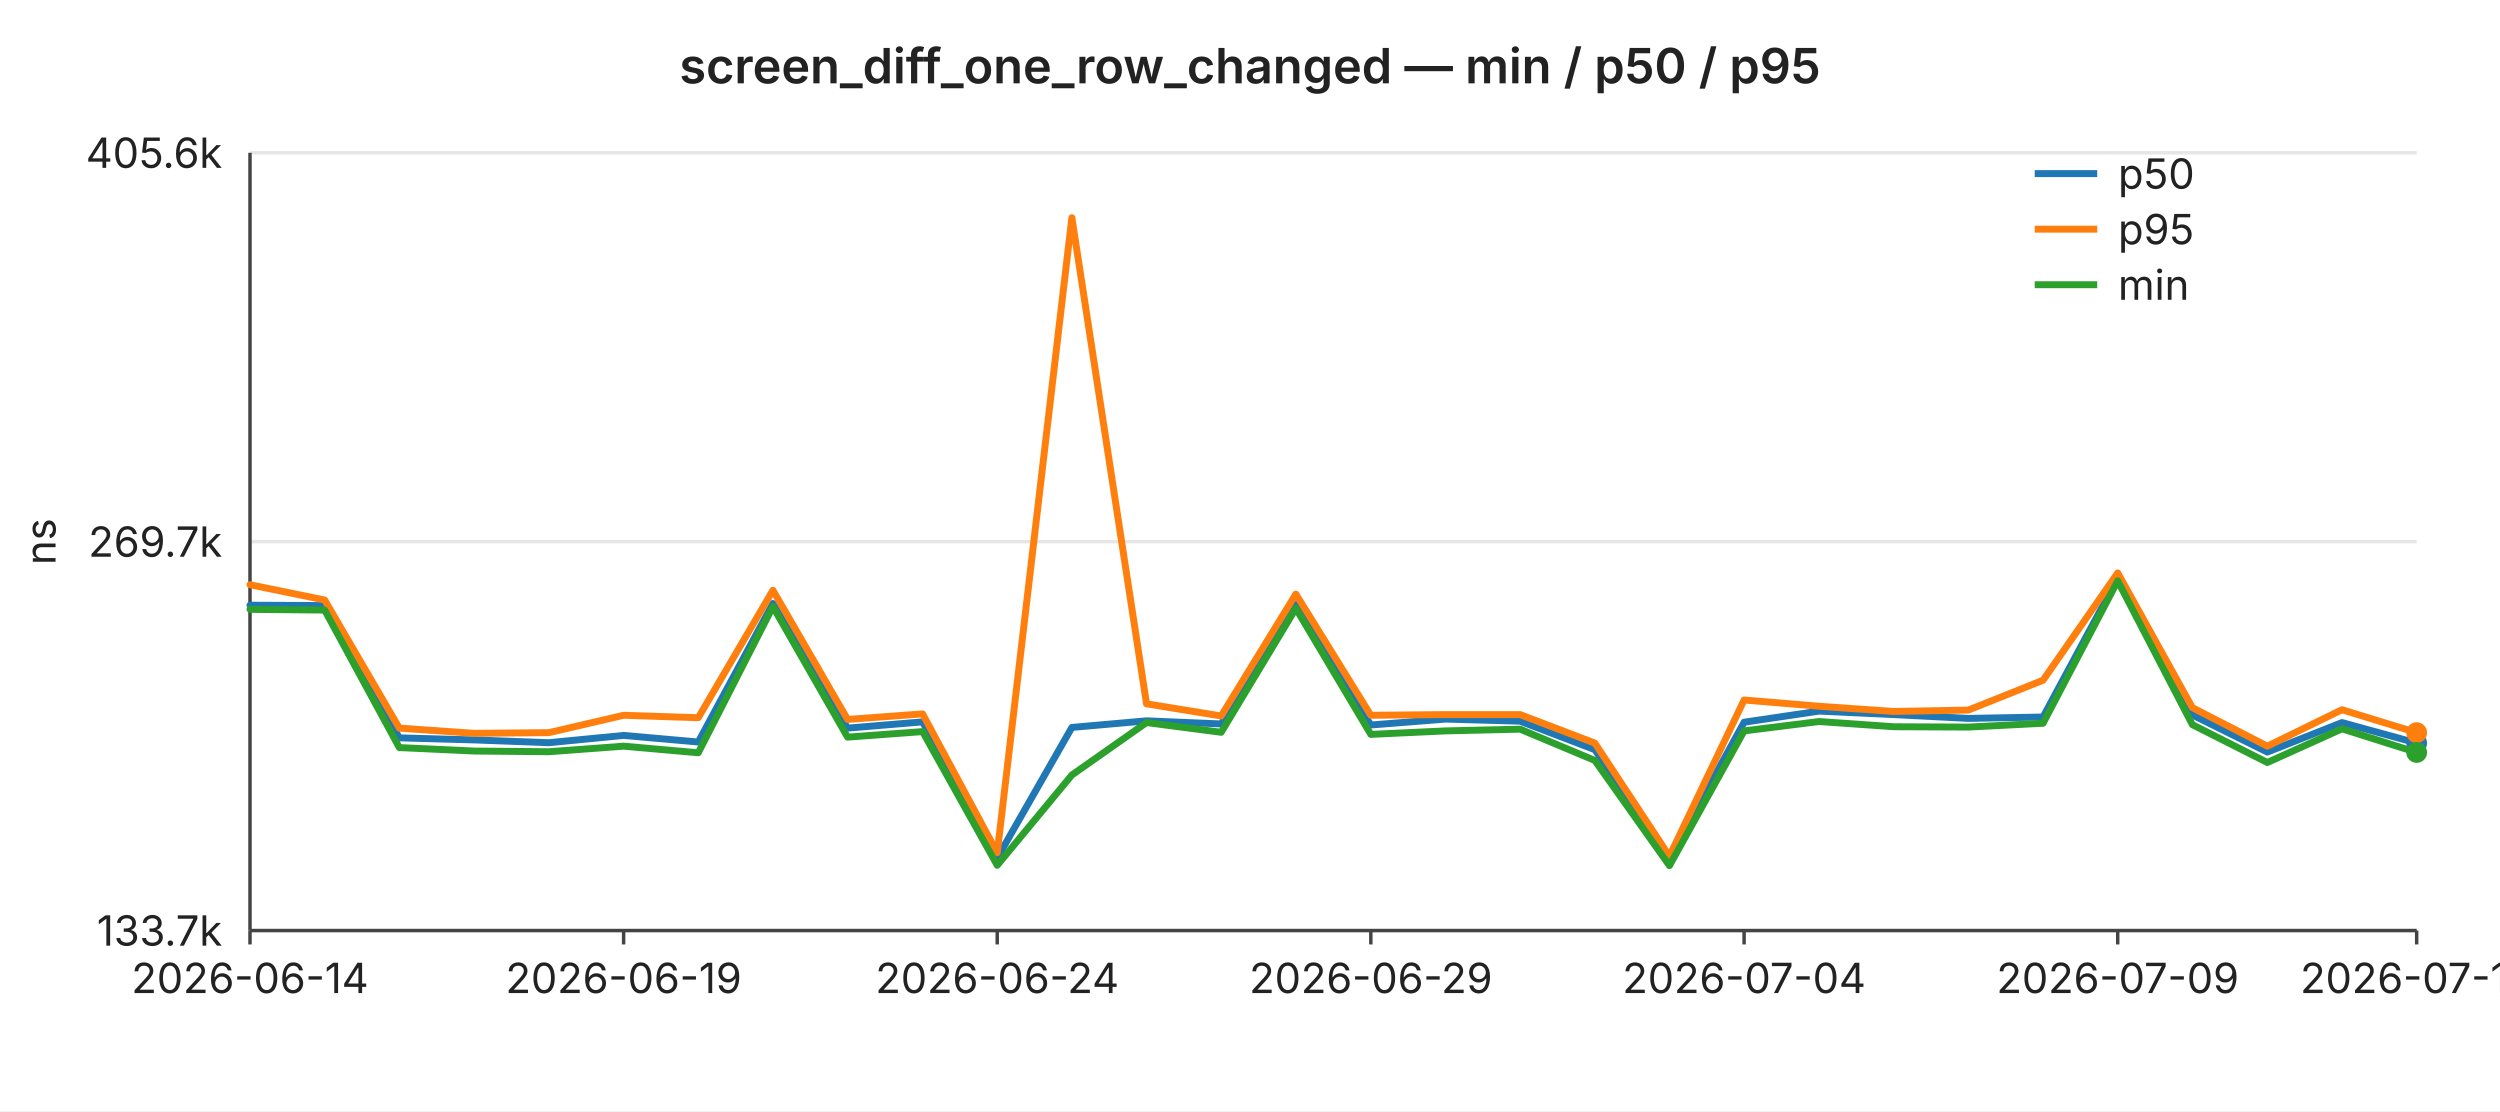
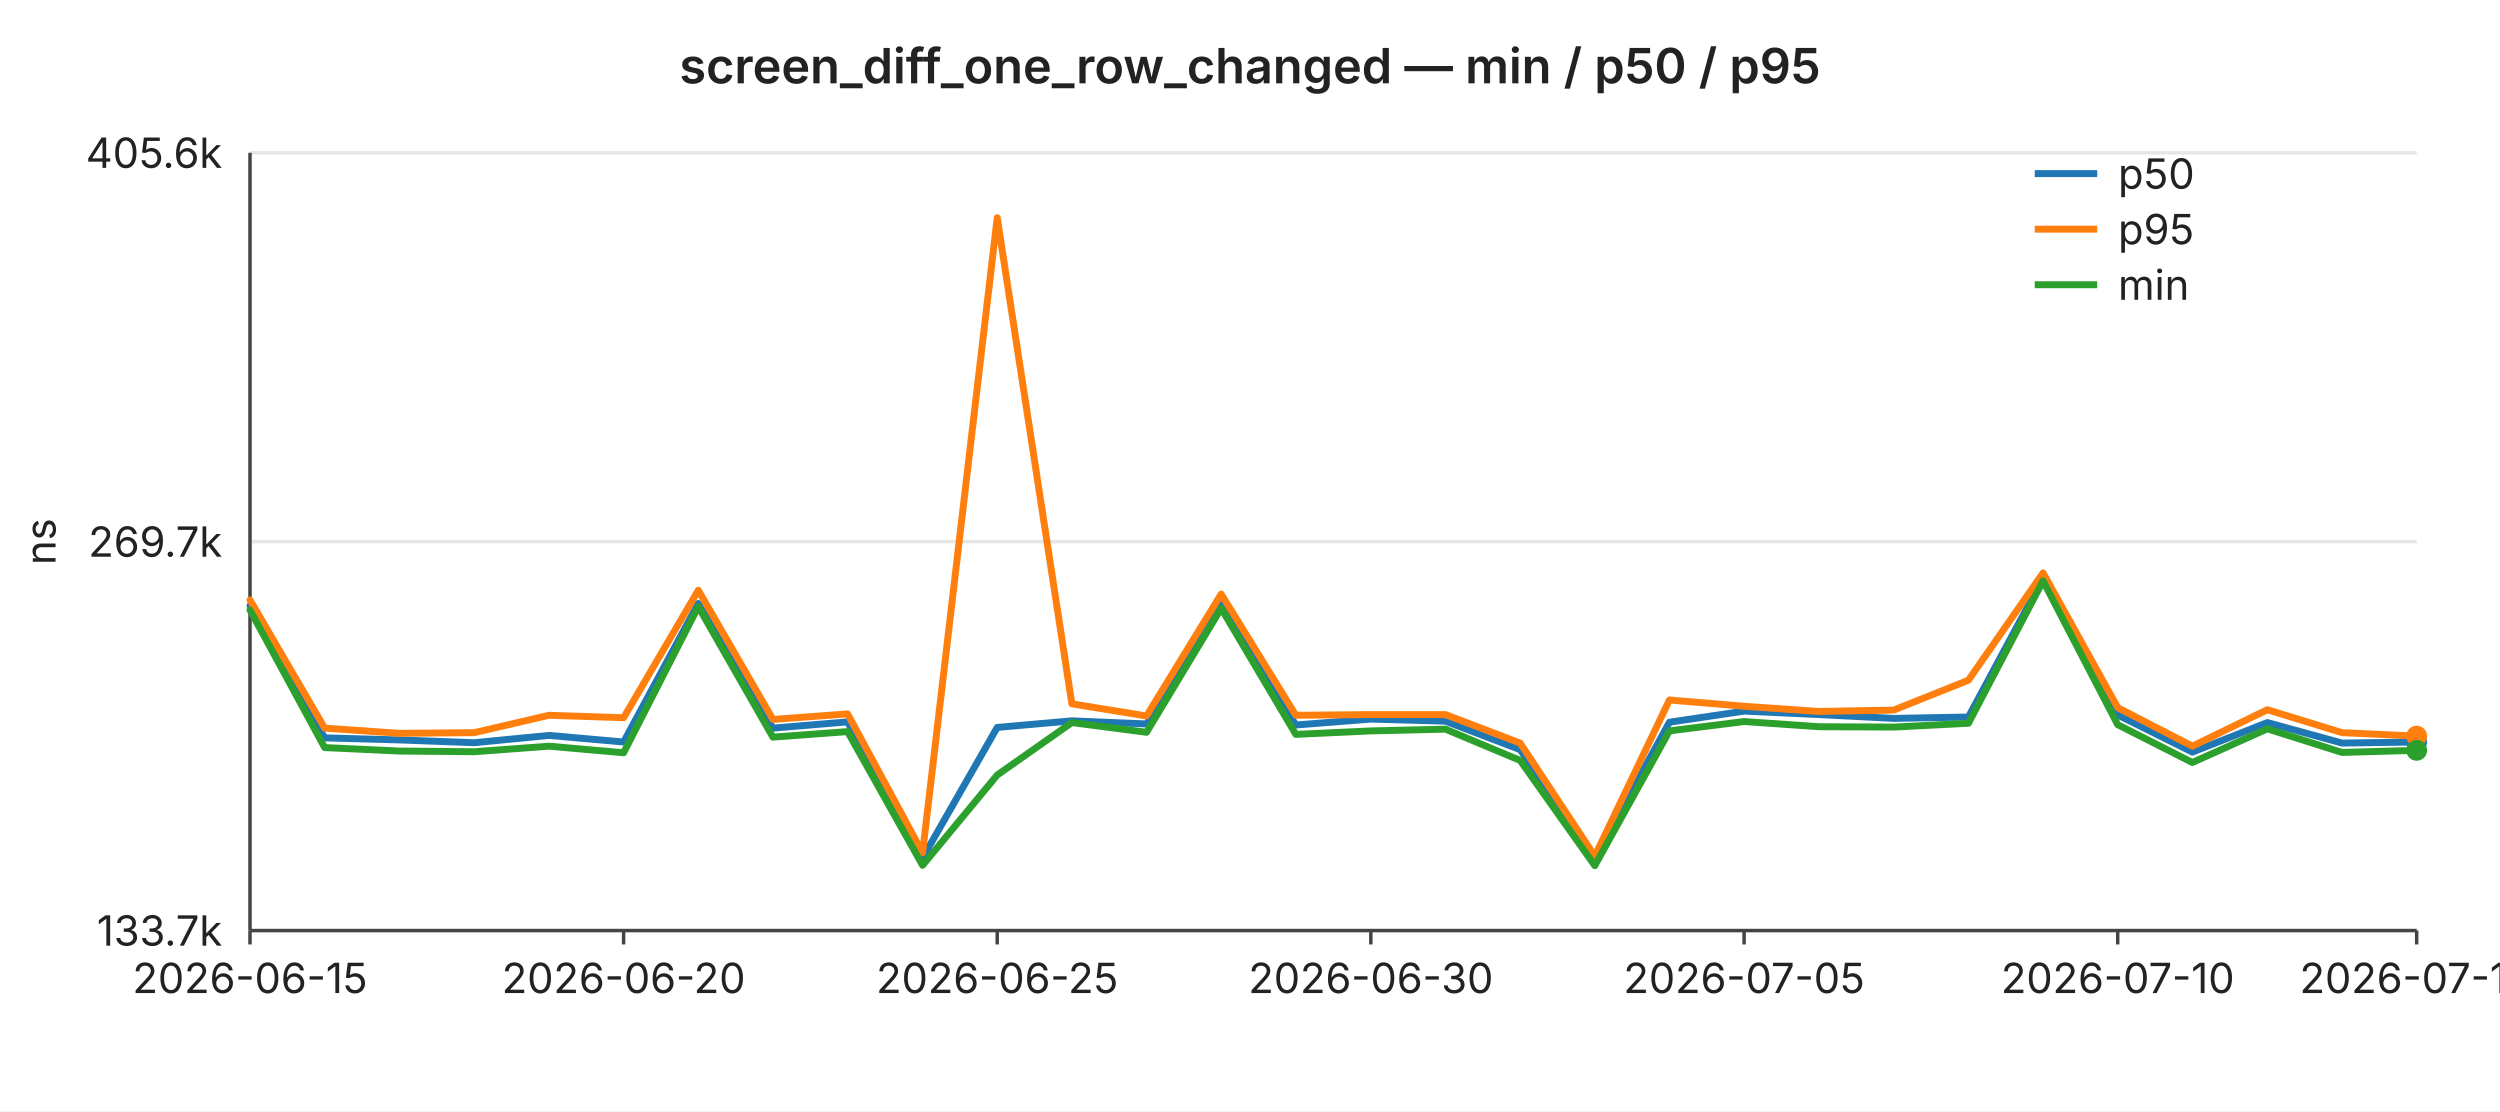
<svg xmlns="http://www.w3.org/2000/svg" width="720" height="320" viewBox="0 0 720 320" font-family="-apple-system,BlinkMacSystemFont,Segoe UI,sans-serif" font-size="12">
  <rect width="720" height="320" fill="#ffffff" />
  <text x="360" y="24" text-anchor="middle" font-size="14" font-weight="600" fill="#222">screen_diff_one_row_changed — min / p50 / p95</text>
  <line x1="72" y1="44.0" x2="696" y2="44.0" stroke="#e6e6e6" stroke-width="1" />
  <text x="64" y="44.0" text-anchor="end" dominant-baseline="middle" fill="#222">405.6k</text>
  <line x1="72" y1="156.0" x2="696" y2="156.0" stroke="#e6e6e6" stroke-width="1" />
  <text x="64" y="156.0" text-anchor="end" dominant-baseline="middle" fill="#222">269.7k</text>
  <line x1="72" y1="268.0" x2="696" y2="268.0" stroke="#e6e6e6" stroke-width="1" />
  <text x="64" y="268.0" text-anchor="end" dominant-baseline="middle" fill="#222">133.7k</text>
  <text x="16" y="156" text-anchor="middle" fill="#222" transform="rotate(-90 16 156)">ns</text>
  <line x1="72" y1="44" x2="72" y2="268" stroke="#444" stroke-width="1" />
  <line x1="72" y1="268" x2="696" y2="268" stroke="#444" stroke-width="1" />
  <line x1="72.0" y1="268" x2="72.0" y2="272" stroke="#444" stroke-width="1" />
-   <text x="72.0" y="286" text-anchor="middle" fill="#222">2026-06-14</text>
+   <text x="72.0" y="286" text-anchor="middle" fill="#222">2026-06-15</text>
  <line x1="179.6" y1="268" x2="179.6" y2="272" stroke="#444" stroke-width="1" />
-   <text x="179.6" y="286" text-anchor="middle" fill="#222">2026-06-19</text>
+   <text x="179.6" y="286" text-anchor="middle" fill="#222">2026-06-20</text>
  <line x1="287.2" y1="268" x2="287.2" y2="272" stroke="#444" stroke-width="1" />
-   <text x="287.2" y="286" text-anchor="middle" fill="#222">2026-06-24</text>
+   <text x="287.2" y="286" text-anchor="middle" fill="#222">2026-06-25</text>
  <line x1="394.8" y1="268" x2="394.8" y2="272" stroke="#444" stroke-width="1" />
-   <text x="394.8" y="286" text-anchor="middle" fill="#222">2026-06-29</text>
+   <text x="394.8" y="286" text-anchor="middle" fill="#222">2026-06-30</text>
  <line x1="502.3" y1="268" x2="502.3" y2="272" stroke="#444" stroke-width="1" />
-   <text x="502.3" y="286" text-anchor="middle" fill="#222">2026-07-04</text>
+   <text x="502.3" y="286" text-anchor="middle" fill="#222">2026-07-05</text>
  <line x1="609.9" y1="268" x2="609.9" y2="272" stroke="#444" stroke-width="1" />
-   <text x="609.9" y="286" text-anchor="middle" fill="#222">2026-07-09</text>
+   <text x="609.9" y="286" text-anchor="middle" fill="#222">2026-07-10</text>
  <line x1="696.0" y1="268" x2="696.0" y2="272" stroke="#444" stroke-width="1" />
-   <text x="696.0" y="286" text-anchor="middle" fill="#222">2026-07-13</text>
-   <polyline fill="none" stroke="#1f77b4" stroke-width="2" stroke-linejoin="round" stroke-linecap="round" points="72.0,174.3 93.5,174.4 115.0,212.5 136.6,213.1 158.1,213.9 179.6,211.8 201.1,213.7 222.6,173.8 244.1,209.7 265.7,207.9 287.2,247.1 308.7,209.5 330.2,207.6 351.7,208.5 373.2,174.1 394.8,208.8 416.3,207.1 437.8,207.7 459.3,215.9 480.8,247.3 502.3,208.0 523.9,204.8 545.4,205.8 566.9,206.9 588.4,206.5 609.9,166.5 631.4,205.9 653.0,216.6 674.5,208.1 696.0,214.0" />
-   <circle cx="696.0" cy="214.0" r="3" fill="#1f77b4" />
-   <polyline fill="none" stroke="#ff7f0e" stroke-width="2" stroke-linejoin="round" stroke-linecap="round" points="72.0,168.4 93.5,172.8 115.0,209.7 136.6,211.2 158.1,211.0 179.6,206.0 201.1,206.7 222.6,170.0 244.1,207.2 265.7,205.6 287.2,245.6 308.7,62.7 330.2,202.7 351.7,206.2 373.2,171.1 394.8,206.0 416.3,205.8 437.8,205.8 459.3,214.0 480.8,246.6 502.3,201.6 523.9,203.4 545.4,204.9 566.9,204.5 588.4,195.9 609.9,165.0 631.4,203.8 653.0,214.9 674.5,204.4 696.0,211.0" />
-   <circle cx="696.0" cy="211.0" r="3" fill="#ff7f0e" />
-   <polyline fill="none" stroke="#2ca02c" stroke-width="2" stroke-linejoin="round" stroke-linecap="round" points="72.0,175.5 93.5,175.7 115.0,215.3 136.6,216.3 158.1,216.5 179.6,214.9 201.1,216.8 222.6,174.7 244.1,212.3 265.7,210.7 287.2,249.2 308.7,223.2 330.2,208.1 351.7,210.9 373.2,175.2 394.8,211.5 416.3,210.5 437.8,210.0 459.3,219.0 480.8,249.3 502.3,210.5 523.9,207.8 545.4,209.3 566.9,209.4 588.4,208.3 609.9,167.3 631.4,208.7 653.0,219.6 674.5,209.9 696.0,216.7" />
-   <circle cx="696.0" cy="216.7" r="3" fill="#2ca02c" />
+   <text x="696.0" y="286" text-anchor="middle" fill="#222">2026-07-14</text>
+   <polyline fill="none" stroke="#1f77b4" stroke-width="2" stroke-linejoin="round" stroke-linecap="round" points="72.0,174.4 93.5,212.5 115.0,213.1 136.6,213.9 158.1,211.8 179.6,213.7 201.1,173.8 222.6,209.7 244.1,207.9 265.7,247.1 287.2,209.5 308.7,207.6 330.2,208.5 351.7,174.1 373.2,208.8 394.8,207.1 416.3,207.7 437.8,215.9 459.3,247.3 480.8,208.0 502.3,204.8 523.9,205.8 545.4,206.9 566.9,206.5 588.4,166.5 609.9,205.9 631.4,216.6 653.0,208.1 674.5,214.0 696.0,213.7" />
+   <circle cx="696.0" cy="213.7" r="3" fill="#1f77b4" />
+   <polyline fill="none" stroke="#ff7f0e" stroke-width="2" stroke-linejoin="round" stroke-linecap="round" points="72.0,172.8 93.5,209.7 115.0,211.2 136.6,211.0 158.1,206.0 179.6,206.7 201.1,170.0 222.6,207.2 244.1,205.6 265.7,245.6 287.2,62.7 308.7,202.7 330.2,206.2 351.7,171.1 373.2,206.0 394.8,205.8 416.3,205.8 437.8,214.0 459.3,246.6 480.8,201.6 502.3,203.4 523.9,204.9 545.4,204.5 566.9,195.9 588.4,165.0 609.9,203.8 631.4,214.9 653.0,204.4 674.5,211.0 696.0,212.0" />
+   <circle cx="696.0" cy="212.0" r="3" fill="#ff7f0e" />
+   <polyline fill="none" stroke="#2ca02c" stroke-width="2" stroke-linejoin="round" stroke-linecap="round" points="72.0,175.7 93.5,215.3 115.0,216.3 136.6,216.5 158.1,214.9 179.6,216.8 201.1,174.7 222.6,212.3 244.1,210.7 265.7,249.2 287.2,223.2 308.7,208.1 330.2,210.9 351.7,175.2 373.2,211.5 394.8,210.5 416.3,210.0 437.8,219.0 459.3,249.3 480.8,210.5 502.3,207.8 523.9,209.3 545.4,209.4 566.9,208.3 588.4,167.3 609.9,208.7 631.4,219.6 653.0,209.9 674.5,216.7 696.0,216.1" />
+   <circle cx="696.0" cy="216.1" r="3" fill="#2ca02c" />
  <line x1="586" y1="50" x2="604" y2="50" stroke="#1f77b4" stroke-width="2" />
  <text x="610" y="50" dominant-baseline="middle" fill="#222">p50</text>
  <line x1="586" y1="66" x2="604" y2="66" stroke="#ff7f0e" stroke-width="2" />
  <text x="610" y="66" dominant-baseline="middle" fill="#222">p95</text>
  <line x1="586" y1="82" x2="604" y2="82" stroke="#2ca02c" stroke-width="2" />
  <text x="610" y="82" dominant-baseline="middle" fill="#222">min</text>
</svg>
